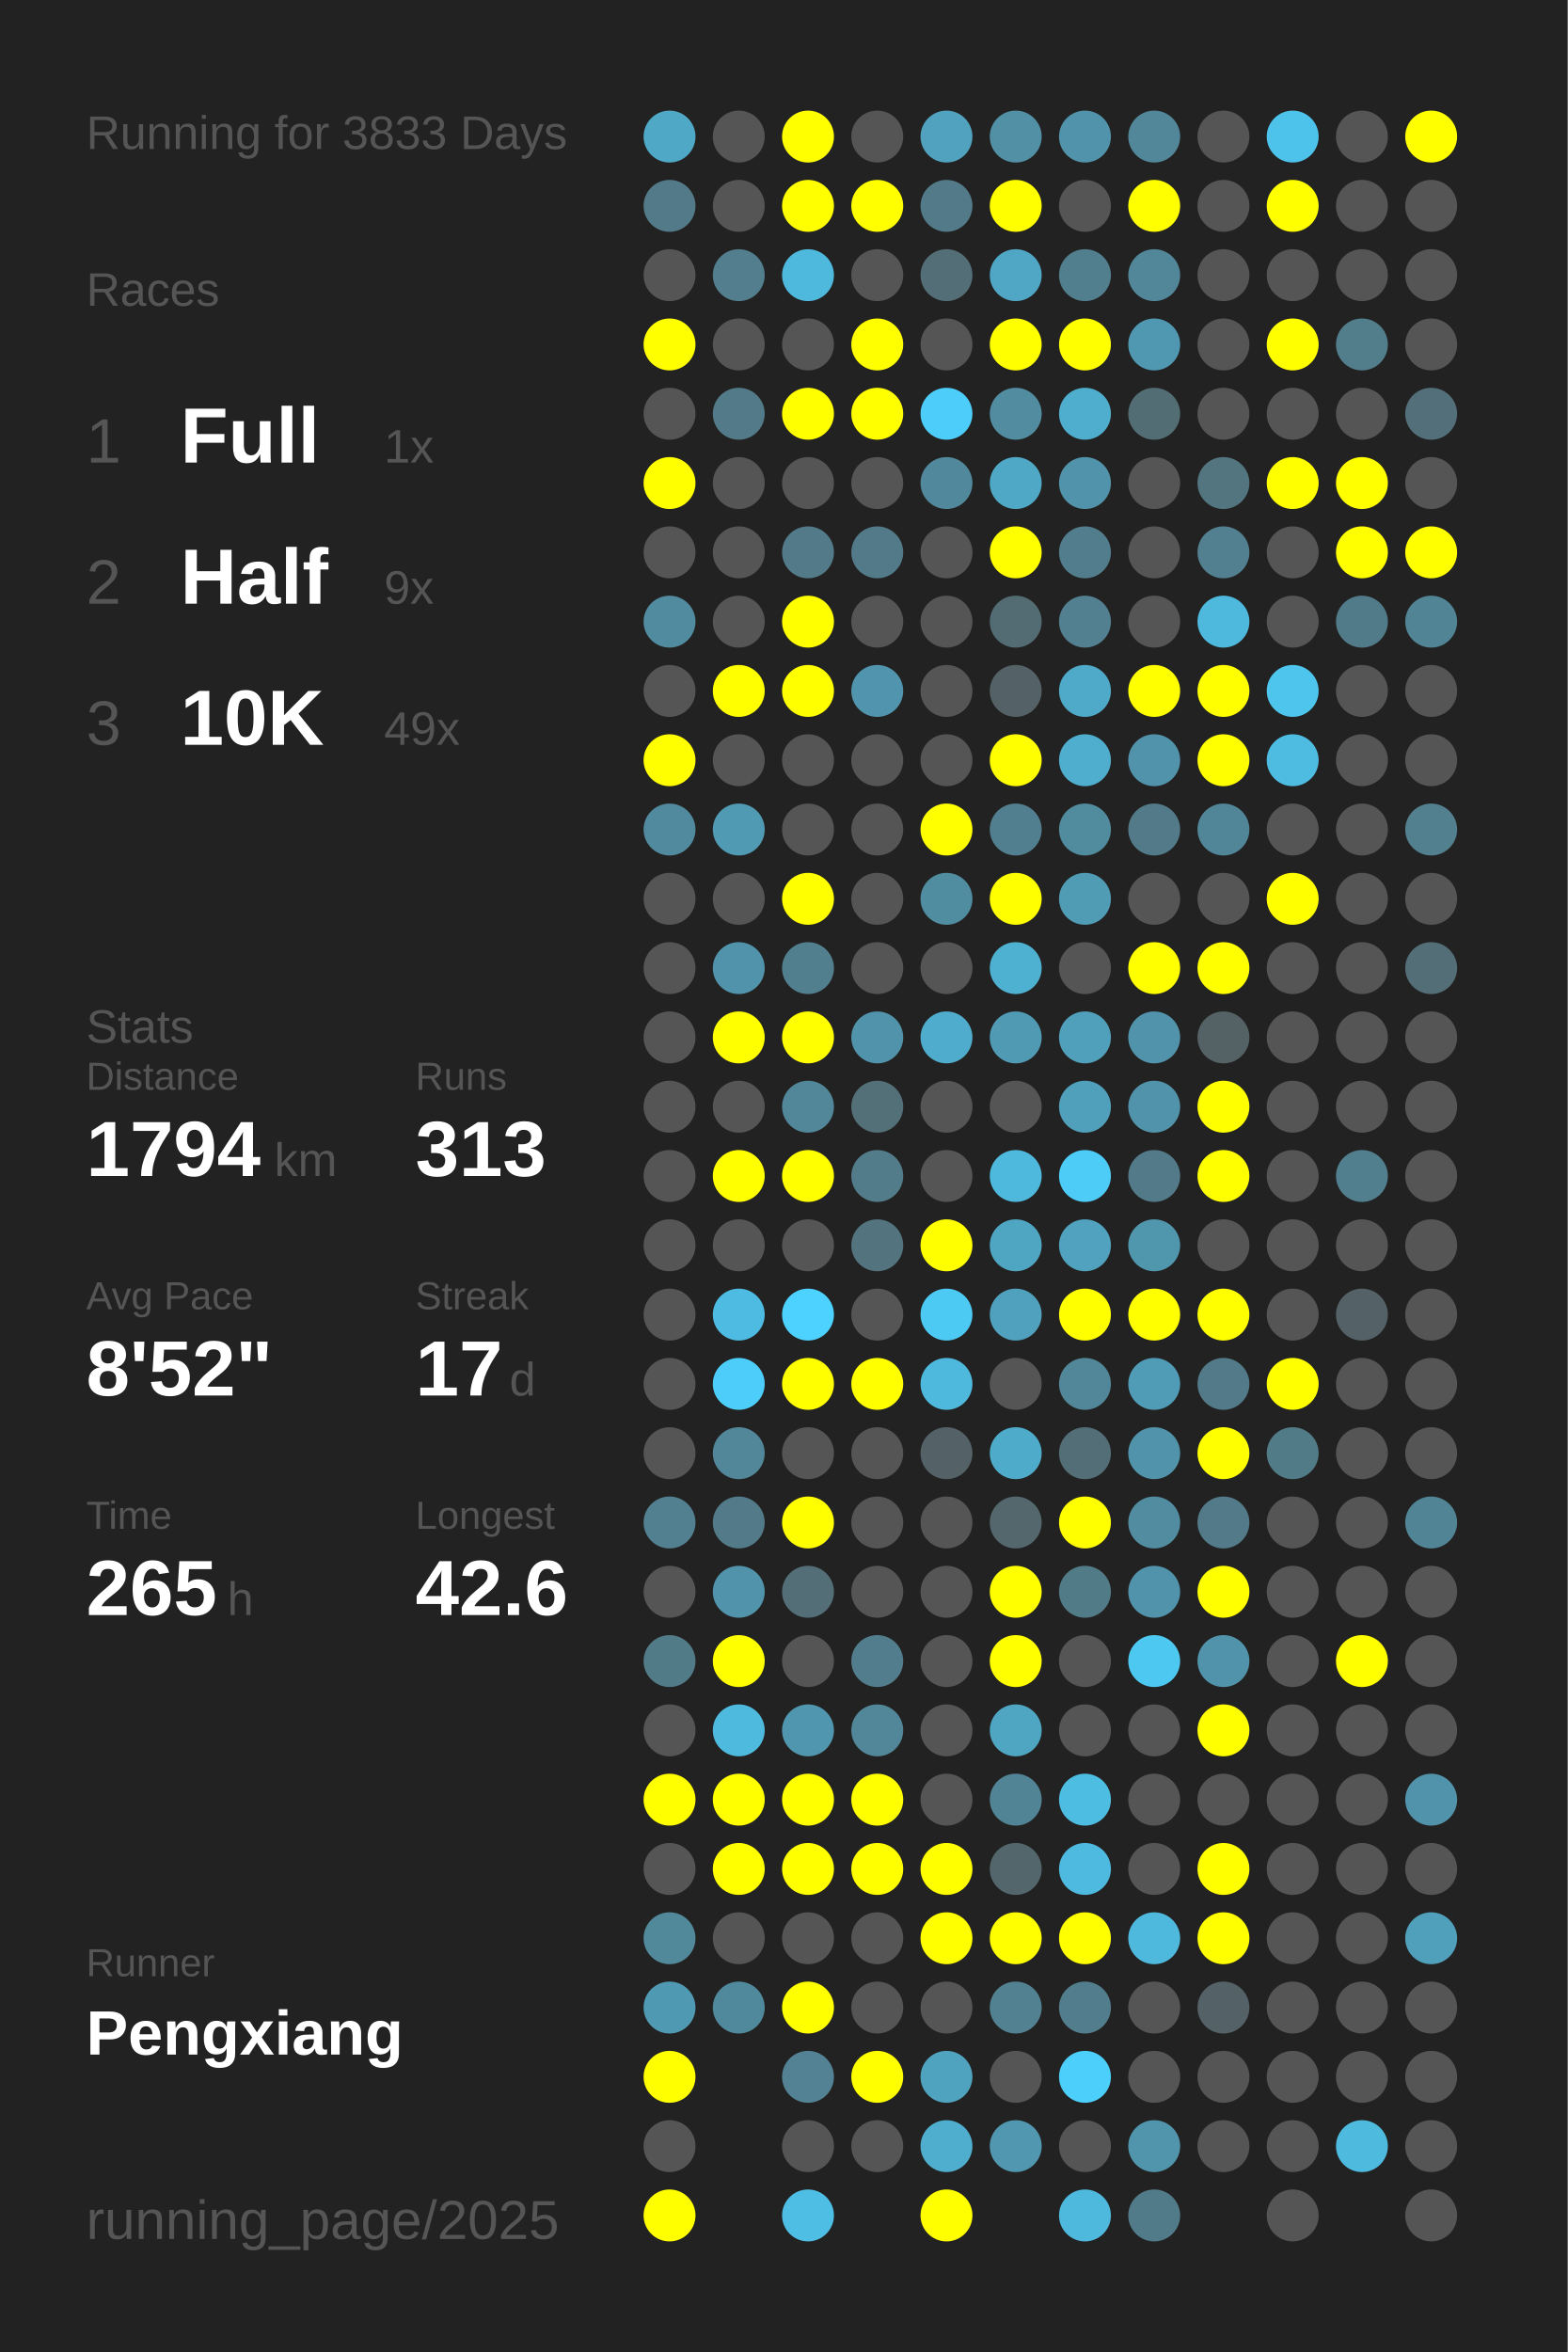
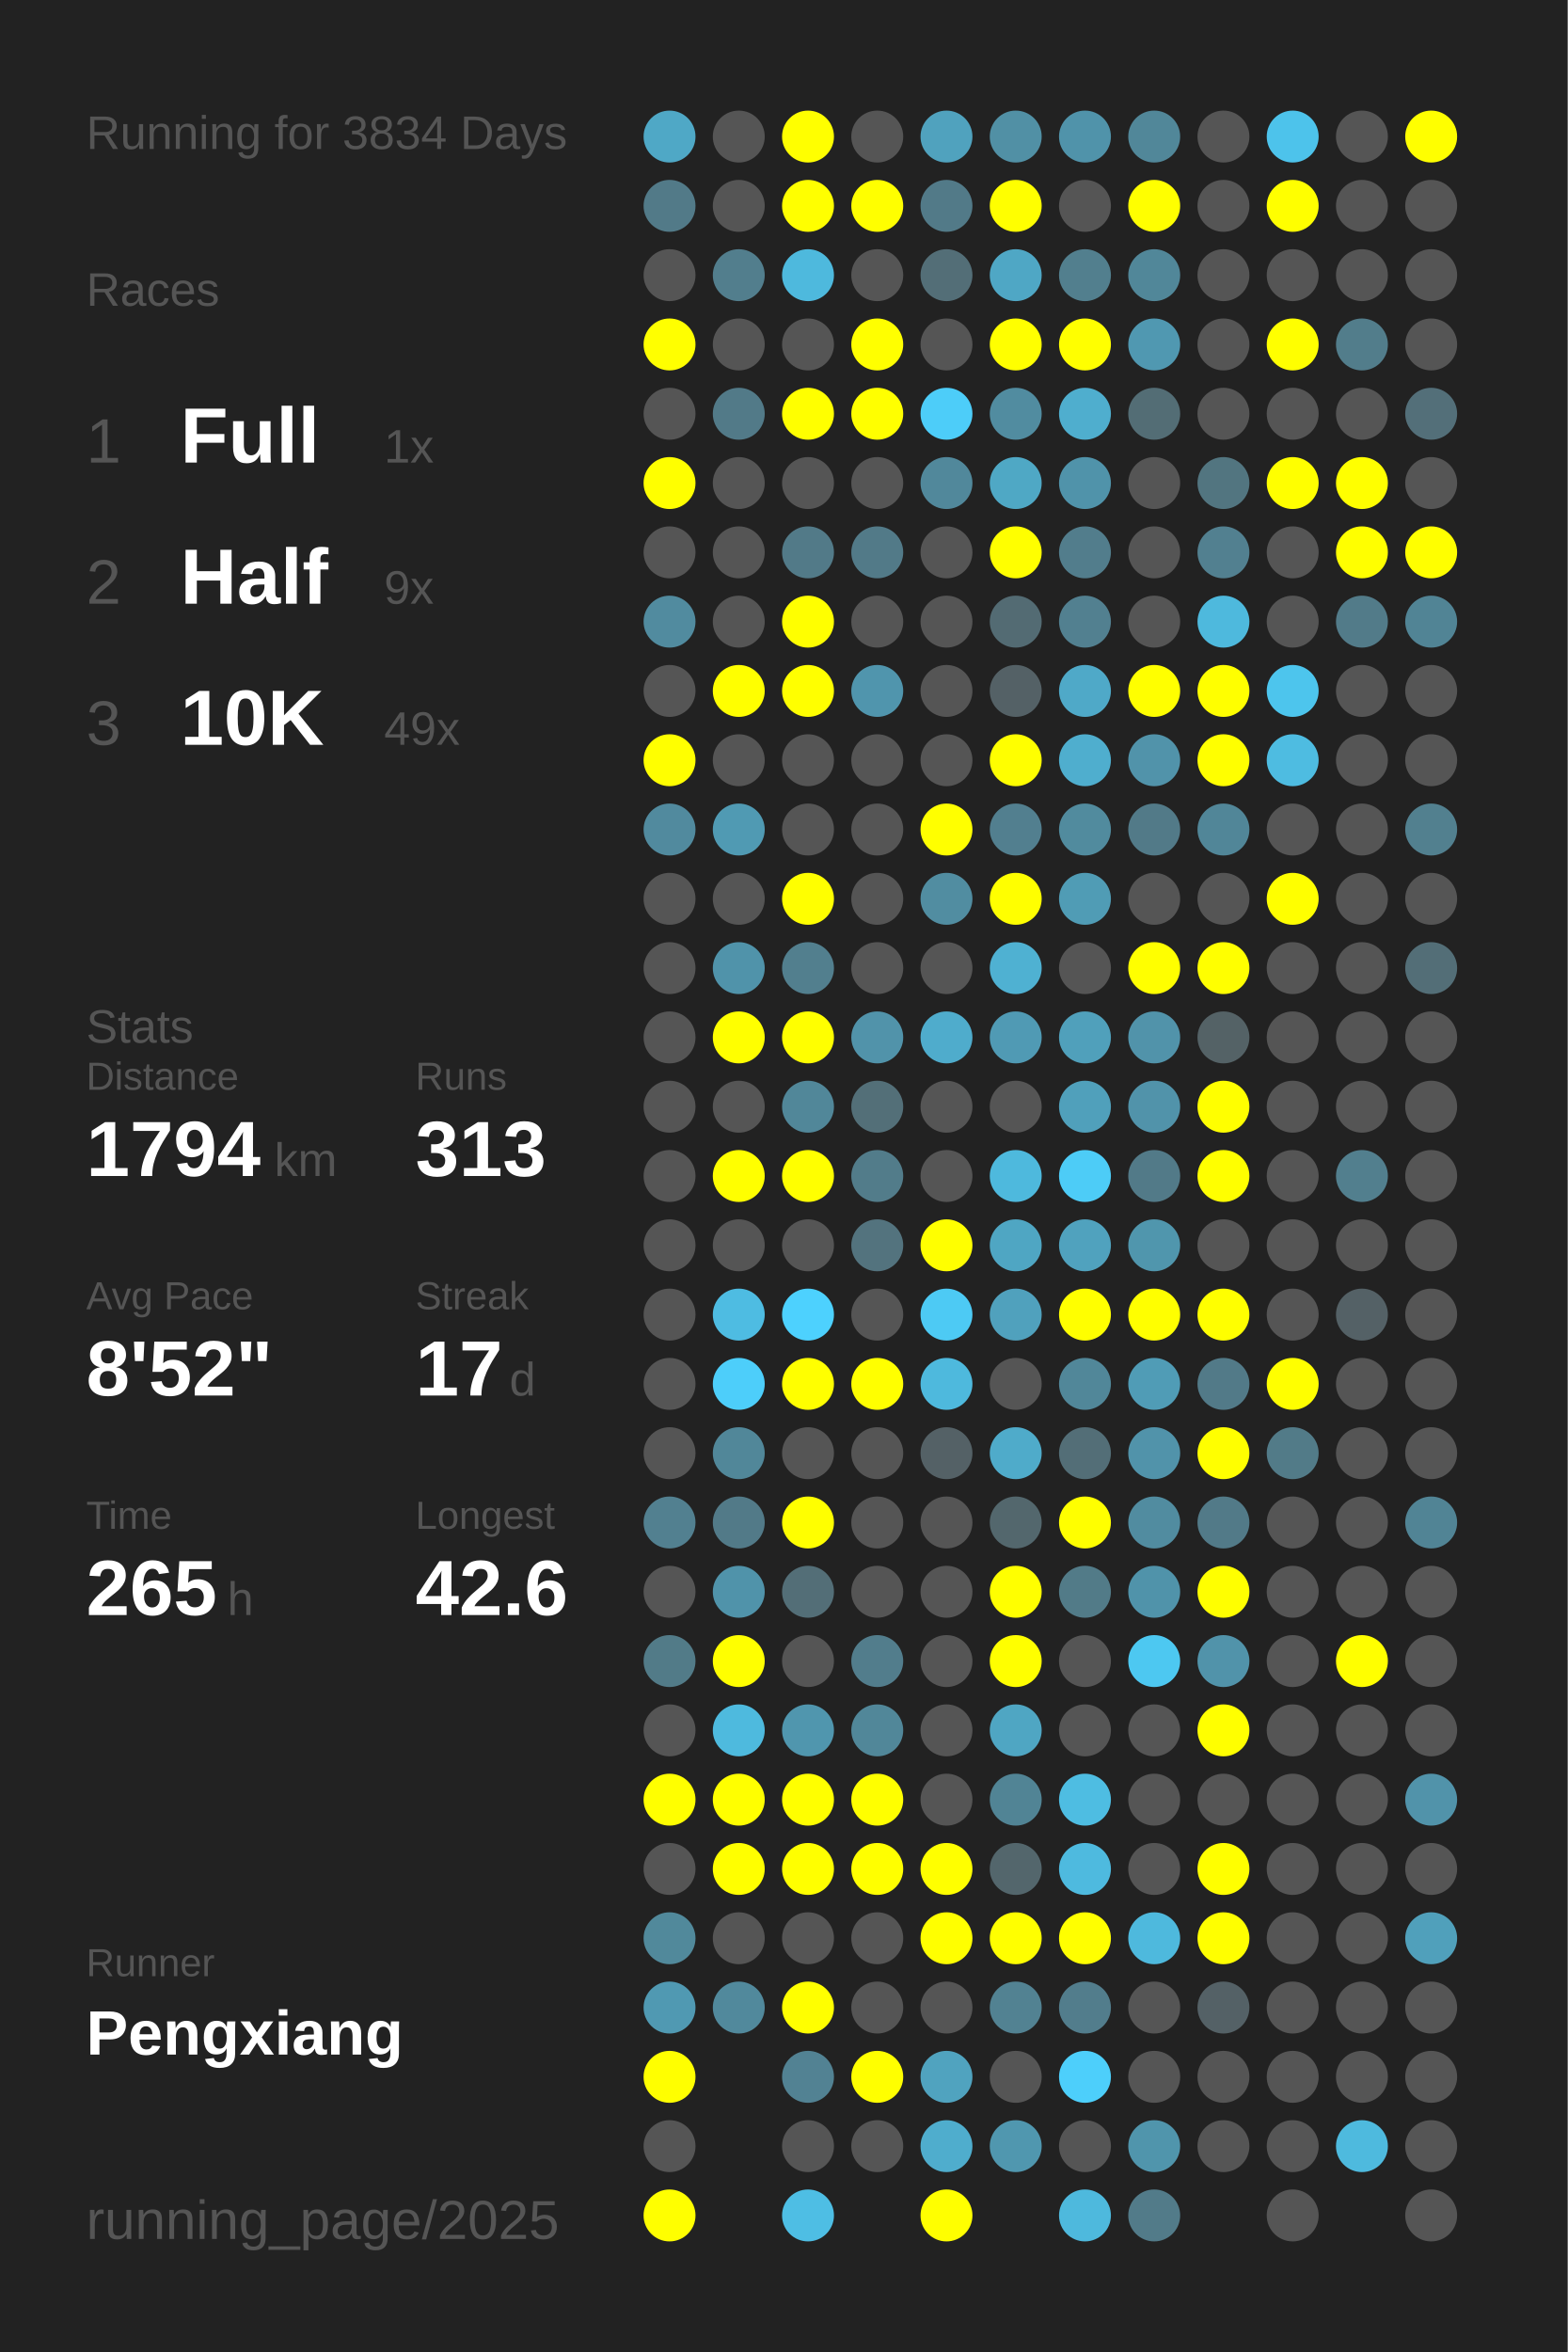
<svg xmlns="http://www.w3.org/2000/svg" baseProfile="full" height="300mm" version="1.1" viewBox="0,0,200,300" width="200mm">
  <defs />
  <rect fill="#222222" height="300" width="200" x="0" y="0" />
-   <text fill="#555555" style="font-size:6px; font-family:Arial;" x="11" y="19">Running for 3833 Days</text>
+   <text fill="#555555" style="font-size:6px; font-family:Arial;" x="11" y="19">Running for 3834 Days</text>
  <text fill="#555555" style="font-size:6px; font-family:Arial;" x="11" y="39">Races</text>
  <text fill="#555555" style="font-size:8px; font-family:Arial;" x="11" y="59">1</text>
  <text fill="#FFFFFF" style="font-size:10px; font-family:Arial; font-weight:bold;" x="23" y="59">Full</text>
  <text fill="#555555" style="font-size:6px; font-family:Arial;" x="49" y="59">1x</text>
  <text fill="#555555" style="font-size:8px; font-family:Arial;" x="11" y="77">2</text>
  <text fill="#FFFFFF" style="font-size:10px; font-family:Arial; font-weight:bold;" x="23" y="77">Half</text>
  <text fill="#555555" style="font-size:6px; font-family:Arial;" x="49" y="77">9x</text>
  <text fill="#555555" style="font-size:8px; font-family:Arial;" x="11" y="95">3</text>
  <text fill="#FFFFFF" style="font-size:10px; font-family:Arial; font-weight:bold;" x="23" y="95">10K</text>
  <text fill="#555555" style="font-size:6px; font-family:Arial;" x="49" y="95">49x</text>
  <text fill="#555555" style="font-size:6px; font-family:Arial;" x="11" y="133">Stats</text>
  <text fill="#555555" style="font-size:5px; font-family:Arial;" x="11" y="139">Distance</text>
  <text fill="#FFFFFF" style="font-size:10px; font-family:Arial; font-weight:bold;" x="11" y="150">1794</text>
  <text fill="#555555" style="font-size:6px; font-family:Arial;" x="35" y="150">km</text>
  <text fill="#555555" style="font-size:5px; font-family:Arial;" x="53" y="139">Runs</text>
  <text fill="#FFFFFF" style="font-size:10px; font-family:Arial; font-weight:bold;" x="53" y="150">313</text>
  <text fill="#555555" style="font-size:5px; font-family:Arial;" x="11" y="167">Avg Pace</text>
  <text fill="#FFFFFF" style="font-size:10px; font-family:Arial; font-weight:bold;" x="11" y="178">8'52"</text>
  <text fill="#555555" style="font-size:5px; font-family:Arial;" x="53" y="167">Streak</text>
  <text fill="#FFFFFF" style="font-size:10px; font-family:Arial; font-weight:bold;" x="53" y="178">17</text>
  <text fill="#555555" style="font-size:6px; font-family:Arial;" x="65" y="178">d</text>
  <text fill="#555555" style="font-size:5px; font-family:Arial;" x="11" y="195">Time</text>
  <text fill="#FFFFFF" style="font-size:10px; font-family:Arial; font-weight:bold;" x="11" y="206">265</text>
  <text fill="#555555" style="font-size:6px; font-family:Arial;" x="29" y="206">h</text>
  <text fill="#555555" style="font-size:5px; font-family:Arial;" x="53" y="195">Longest</text>
  <text fill="#FFFFFF" style="font-size:10px; font-family:Arial; font-weight:bold;" x="53" y="206">42.6</text>
  <text fill="#555555" style="font-size:5px; font-family:Arial;" x="11" y="252.065">Runner</text>
  <text fill="#FFFFFF" style="font-size:8px; font-family:Arial; font-weight:bold;" x="11" y="262.065">Pengxiang</text>
  <text fill="#555555" style="font-size:7px; font-family:Arial;" x="11" y="285.581">running_page/2025</text>
  <circle cx="85.417" cy="17.419" fill="#4fa8c6" r="3.312" />
  <circle cx="85.417" cy="26.258" fill="#527a88" r="3.312" />
  <circle cx="85.417" cy="35.097" fill="#555555" r="3.312" />
  <circle cx="85.417" cy="43.935" fill="#FFFF00" r="3.312" />
  <circle cx="85.417" cy="52.774" fill="#555555" r="3.312" />
  <circle cx="85.417" cy="61.613" fill="#FFFF00" r="3.312" />
  <circle cx="85.417" cy="70.452" fill="#555555" r="3.312" />
  <circle cx="85.417" cy="79.29" fill="#518b9f" r="3.312" />
  <circle cx="85.417" cy="88.129" fill="#555555" r="3.312" />
  <circle cx="85.417" cy="96.968" fill="#FFFF00" r="3.312" />
  <circle cx="85.417" cy="105.806" fill="#518a9e" r="3.312" />
  <circle cx="85.417" cy="114.645" fill="#555555" r="3.312" />
  <circle cx="85.417" cy="123.484" fill="#555555" r="3.312" />
  <circle cx="85.417" cy="132.323" fill="#555555" r="3.312" />
  <circle cx="85.417" cy="141.161" fill="#555555" r="3.312" />
  <circle cx="85.417" cy="150" fill="#555555" r="3.312" />
  <circle cx="85.417" cy="158.839" fill="#555555" r="3.312" />
  <circle cx="85.417" cy="167.677" fill="#555555" r="3.312" />
  <circle cx="85.417" cy="176.516" fill="#555555" r="3.312" />
  <circle cx="85.417" cy="185.355" fill="#555555" r="3.312" />
  <circle cx="85.417" cy="194.194" fill="#528090" r="3.312" />
  <circle cx="85.417" cy="203.032" fill="#555555" r="3.312" />
  <circle cx="85.417" cy="211.871" fill="#527b88" r="3.312" />
  <circle cx="85.417" cy="220.71" fill="#555555" r="3.312" />
  <circle cx="85.417" cy="229.548" fill="#FFFF00" r="3.312" />
  <circle cx="85.417" cy="238.387" fill="#555555" r="3.312" />
  <circle cx="85.417" cy="247.226" fill="#51899b" r="3.312" />
  <circle cx="85.417" cy="256.065" fill="#5099b2" r="3.312" />
  <circle cx="85.417" cy="264.903" fill="#FFFF00" r="3.312" />
  <circle cx="85.417" cy="273.742" fill="#555555" r="3.312" />
  <circle cx="85.417" cy="282.581" fill="#FFFF00" r="3.312" />
  <circle cx="94.25" cy="17.419" fill="#555555" r="3.312" />
  <circle cx="94.25" cy="26.258" fill="#555555" r="3.312" />
  <circle cx="94.25" cy="35.097" fill="#527e8d" r="3.312" />
  <circle cx="94.25" cy="43.935" fill="#555555" r="3.312" />
  <circle cx="94.25" cy="52.774" fill="#527a88" r="3.312" />
  <circle cx="94.25" cy="61.613" fill="#555555" r="3.312" />
  <circle cx="94.25" cy="70.452" fill="#555555" r="3.312" />
  <circle cx="94.25" cy="79.29" fill="#555555" r="3.312" />
  <circle cx="94.25" cy="88.129" fill="#FFFF00" r="3.312" />
  <circle cx="94.25" cy="96.968" fill="#555555" r="3.312" />
  <circle cx="94.25" cy="105.806" fill="#509ab3" r="3.312" />
  <circle cx="94.25" cy="114.645" fill="#555555" r="3.312" />
  <circle cx="94.25" cy="123.484" fill="#5093aa" r="3.312" />
  <circle cx="94.25" cy="132.323" fill="#FFFF00" r="3.312" />
  <circle cx="94.25" cy="141.161" fill="#555555" r="3.312" />
  <circle cx="94.25" cy="150" fill="#FFFF00" r="3.312" />
  <circle cx="94.25" cy="158.839" fill="#555555" r="3.312" />
  <circle cx="94.25" cy="167.677" fill="#4ebce2" r="3.312" />
  <circle cx="94.25" cy="176.516" fill="#4dcefa" r="3.312" />
  <circle cx="94.25" cy="185.355" fill="#518799" r="3.312" />
  <circle cx="94.25" cy="194.194" fill="#527a88" r="3.312" />
  <circle cx="94.25" cy="203.032" fill="#5093aa" r="3.312" />
  <circle cx="94.25" cy="211.871" fill="#FFFF00" r="3.312" />
  <circle cx="94.25" cy="220.71" fill="#4ebade" r="3.312" />
  <circle cx="94.25" cy="229.548" fill="#FFFF00" r="3.312" />
  <circle cx="94.25" cy="238.387" fill="#FFFF00" r="3.312" />
  <circle cx="94.25" cy="247.226" fill="#555555" r="3.312" />
  <circle cx="94.25" cy="256.065" fill="#51899c" r="3.312" />
  <circle cx="103.083" cy="17.419" fill="#FFFF00" r="3.312" />
  <circle cx="103.083" cy="26.258" fill="#FFFF00" r="3.312" />
  <circle cx="103.083" cy="35.097" fill="#4eb9dd" r="3.312" />
  <circle cx="103.083" cy="43.935" fill="#555555" r="3.312" />
  <circle cx="103.083" cy="52.774" fill="#FFFF00" r="3.312" />
  <circle cx="103.083" cy="61.613" fill="#555555" r="3.312" />
  <circle cx="103.083" cy="70.452" fill="#527a88" r="3.312" />
  <circle cx="103.083" cy="79.29" fill="#FFFF00" r="3.312" />
  <circle cx="103.083" cy="88.129" fill="#FFFF00" r="3.312" />
  <circle cx="103.083" cy="96.968" fill="#555555" r="3.312" />
  <circle cx="103.083" cy="105.806" fill="#555555" r="3.312" />
  <circle cx="103.083" cy="114.645" fill="#FFFF00" r="3.312" />
  <circle cx="103.083" cy="123.484" fill="#527f8e" r="3.312" />
  <circle cx="103.083" cy="132.323" fill="#FFFF00" r="3.312" />
  <circle cx="103.083" cy="141.161" fill="#518799" r="3.312" />
  <circle cx="103.083" cy="150" fill="#FFFF00" r="3.312" />
  <circle cx="103.083" cy="158.839" fill="#555555" r="3.312" />
  <circle cx="103.083" cy="167.677" fill="#4dd1fe" r="3.312" />
  <circle cx="103.083" cy="176.516" fill="#FFFF00" r="3.312" />
  <circle cx="103.083" cy="185.355" fill="#555555" r="3.312" />
  <circle cx="103.083" cy="194.194" fill="#FFFF00" r="3.312" />
  <circle cx="103.083" cy="203.032" fill="#536e77" r="3.312" />
  <circle cx="103.083" cy="211.871" fill="#555555" r="3.312" />
  <circle cx="103.083" cy="220.71" fill="#5096ae" r="3.312" />
  <circle cx="103.083" cy="229.548" fill="#FFFF00" r="3.312" />
  <circle cx="103.083" cy="238.387" fill="#FFFF00" r="3.312" />
  <circle cx="103.083" cy="247.226" fill="#555555" r="3.312" />
  <circle cx="103.083" cy="256.065" fill="#FFFF00" r="3.312" />
  <circle cx="103.083" cy="264.903" fill="#528293" r="3.312" />
  <circle cx="103.083" cy="273.742" fill="#555555" r="3.312" />
  <circle cx="103.083" cy="282.581" fill="#4ebee4" r="3.312" />
  <circle cx="111.917" cy="17.419" fill="#555555" r="3.312" />
  <circle cx="111.917" cy="26.258" fill="#FFFF00" r="3.312" />
  <circle cx="111.917" cy="35.097" fill="#555555" r="3.312" />
  <circle cx="111.917" cy="43.935" fill="#FFFF00" r="3.312" />
  <circle cx="111.917" cy="52.774" fill="#FFFF00" r="3.312" />
  <circle cx="111.917" cy="61.613" fill="#555555" r="3.312" />
  <circle cx="111.917" cy="70.452" fill="#527a88" r="3.312" />
  <circle cx="111.917" cy="79.29" fill="#555555" r="3.312" />
  <circle cx="111.917" cy="88.129" fill="#5095ad" r="3.312" />
  <circle cx="111.917" cy="96.968" fill="#555555" r="3.312" />
  <circle cx="111.917" cy="105.806" fill="#555555" r="3.312" />
  <circle cx="111.917" cy="114.645" fill="#555555" r="3.312" />
  <circle cx="111.917" cy="123.484" fill="#555555" r="3.312" />
  <circle cx="111.917" cy="132.323" fill="#5193aa" r="3.312" />
  <circle cx="111.917" cy="141.161" fill="#536f78" r="3.312" />
  <circle cx="111.917" cy="150" fill="#527c8a" r="3.312" />
  <circle cx="111.917" cy="158.839" fill="#53737e" r="3.312" />
  <circle cx="111.917" cy="167.677" fill="#555555" r="3.312" />
  <circle cx="111.917" cy="176.516" fill="#FFFF00" r="3.312" />
  <circle cx="111.917" cy="185.355" fill="#555555" r="3.312" />
  <circle cx="111.917" cy="194.194" fill="#555555" r="3.312" />
  <circle cx="111.917" cy="203.032" fill="#555555" r="3.312" />
  <circle cx="111.917" cy="211.871" fill="#527d8c" r="3.312" />
  <circle cx="111.917" cy="220.71" fill="#518799" r="3.312" />
  <circle cx="111.917" cy="229.548" fill="#FFFF00" r="3.312" />
  <circle cx="111.917" cy="238.387" fill="#FFFF00" r="3.312" />
  <circle cx="111.917" cy="247.226" fill="#555555" r="3.312" />
  <circle cx="111.917" cy="256.065" fill="#555555" r="3.312" />
  <circle cx="111.917" cy="264.903" fill="#FFFF00" r="3.312" />
  <circle cx="111.917" cy="273.742" fill="#555555" r="3.312" />
  <circle cx="120.75" cy="17.419" fill="#50a2be" r="3.312" />
  <circle cx="120.75" cy="26.258" fill="#527a88" r="3.312" />
  <circle cx="120.75" cy="35.097" fill="#536e77" r="3.312" />
  <circle cx="120.75" cy="43.935" fill="#555555" r="3.312" />
  <circle cx="120.75" cy="52.774" fill="#4dcdf9" r="3.312" />
  <circle cx="120.75" cy="61.613" fill="#51889b" r="3.312" />
  <circle cx="120.75" cy="70.452" fill="#555555" r="3.312" />
  <circle cx="120.75" cy="79.29" fill="#555555" r="3.312" />
  <circle cx="120.75" cy="88.129" fill="#555555" r="3.312" />
  <circle cx="120.75" cy="96.968" fill="#555555" r="3.312" />
  <circle cx="120.75" cy="105.806" fill="#FFFF00" r="3.312" />
  <circle cx="120.75" cy="114.645" fill="#518da1" r="3.312" />
  <circle cx="120.75" cy="123.484" fill="#555555" r="3.312" />
  <circle cx="120.75" cy="132.323" fill="#4faccc" r="3.312" />
  <circle cx="120.75" cy="141.161" fill="#555555" r="3.312" />
  <circle cx="120.75" cy="150" fill="#555555" r="3.312" />
  <circle cx="120.75" cy="158.839" fill="#FFFF00" r="3.312" />
  <circle cx="120.75" cy="167.677" fill="#4dcaf4" r="3.312" />
  <circle cx="120.75" cy="176.516" fill="#4eb9dd" r="3.312" />
  <circle cx="120.75" cy="185.355" fill="#546166" r="3.312" />
  <circle cx="120.75" cy="194.194" fill="#555555" r="3.312" />
  <circle cx="120.75" cy="203.032" fill="#555555" r="3.312" />
  <circle cx="120.75" cy="211.871" fill="#555555" r="3.312" />
  <circle cx="120.75" cy="220.71" fill="#555555" r="3.312" />
  <circle cx="120.75" cy="229.548" fill="#555555" r="3.312" />
  <circle cx="120.75" cy="238.387" fill="#FFFF00" r="3.312" />
  <circle cx="120.75" cy="247.226" fill="#FFFF00" r="3.312" />
  <circle cx="120.75" cy="256.065" fill="#555555" r="3.312" />
  <circle cx="120.75" cy="264.903" fill="#50a3bf" r="3.312" />
  <circle cx="120.75" cy="273.742" fill="#4fadcd" r="3.312" />
  <circle cx="120.75" cy="282.581" fill="#FFFF00" r="3.312" />
  <circle cx="129.583" cy="17.419" fill="#5190a5" r="3.312" />
  <circle cx="129.583" cy="26.258" fill="#FFFF00" r="3.312" />
  <circle cx="129.583" cy="35.097" fill="#4fa7c5" r="3.312" />
  <circle cx="129.583" cy="43.935" fill="#FFFF00" r="3.312" />
  <circle cx="129.583" cy="52.774" fill="#518ca0" r="3.312" />
  <circle cx="129.583" cy="61.613" fill="#4fa8c5" r="3.312" />
  <circle cx="129.583" cy="70.452" fill="#FFFF00" r="3.312" />
  <circle cx="129.583" cy="79.29" fill="#536b73" r="3.312" />
  <circle cx="129.583" cy="88.129" fill="#546166" r="3.312" />
  <circle cx="129.583" cy="96.968" fill="#FFFF00" r="3.312" />
  <circle cx="129.583" cy="105.806" fill="#527f8f" r="3.312" />
  <circle cx="129.583" cy="114.645" fill="#FFFF00" r="3.312" />
  <circle cx="129.583" cy="123.484" fill="#4fb1d2" r="3.312" />
  <circle cx="129.583" cy="132.323" fill="#509ab4" r="3.312" />
  <circle cx="129.583" cy="141.161" fill="#555555" r="3.312" />
  <circle cx="129.583" cy="150" fill="#4eb9dd" r="3.312" />
  <circle cx="129.583" cy="158.839" fill="#4fa6c3" r="3.312" />
  <circle cx="129.583" cy="167.677" fill="#50a1bd" r="3.312" />
  <circle cx="129.583" cy="176.516" fill="#555555" r="3.312" />
  <circle cx="129.583" cy="185.355" fill="#4fabca" r="3.312" />
  <circle cx="129.583" cy="194.194" fill="#53676d" r="3.312" />
  <circle cx="129.583" cy="203.032" fill="#FFFF00" r="3.312" />
  <circle cx="129.583" cy="211.871" fill="#FFFF00" r="3.312" />
  <circle cx="129.583" cy="220.71" fill="#4fa6c3" r="3.312" />
  <circle cx="129.583" cy="229.548" fill="#518495" r="3.312" />
  <circle cx="129.583" cy="238.387" fill="#53666c" r="3.312" />
  <circle cx="129.583" cy="247.226" fill="#FFFF00" r="3.312" />
  <circle cx="129.583" cy="256.065" fill="#528292" r="3.312" />
  <circle cx="129.583" cy="264.903" fill="#555555" r="3.312" />
  <circle cx="129.583" cy="273.742" fill="#5097af" r="3.312" />
  <circle cx="138.417" cy="17.419" fill="#5093aa" r="3.312" />
  <circle cx="138.417" cy="26.258" fill="#555555" r="3.312" />
  <circle cx="138.417" cy="35.097" fill="#527f8e" r="3.312" />
  <circle cx="138.417" cy="43.935" fill="#FFFF00" r="3.312" />
  <circle cx="138.417" cy="52.774" fill="#4faece" r="3.312" />
  <circle cx="138.417" cy="61.613" fill="#5093aa" r="3.312" />
  <circle cx="138.417" cy="70.452" fill="#527d8c" r="3.312" />
  <circle cx="138.417" cy="79.29" fill="#528090" r="3.312" />
  <circle cx="138.417" cy="88.129" fill="#4fa9c8" r="3.312" />
  <circle cx="138.417" cy="96.968" fill="#4faece" r="3.312" />
  <circle cx="138.417" cy="105.806" fill="#518b9e" r="3.312" />
  <circle cx="138.417" cy="114.645" fill="#509cb5" r="3.312" />
  <circle cx="138.417" cy="123.484" fill="#555555" r="3.312" />
  <circle cx="138.417" cy="132.323" fill="#50a0bb" r="3.312" />
  <circle cx="138.417" cy="141.161" fill="#50a0bb" r="3.312" />
  <circle cx="138.417" cy="150" fill="#4dccf7" r="3.312" />
  <circle cx="138.417" cy="158.839" fill="#50a2be" r="3.312" />
  <circle cx="138.417" cy="167.677" fill="#FFFF00" r="3.312" />
  <circle cx="138.417" cy="176.516" fill="#518799" r="3.312" />
  <circle cx="138.417" cy="185.355" fill="#536e77" r="3.312" />
  <circle cx="138.417" cy="194.194" fill="#FFFF00" r="3.312" />
  <circle cx="138.417" cy="203.032" fill="#527b88" r="3.312" />
  <circle cx="138.417" cy="211.871" fill="#555555" r="3.312" />
  <circle cx="138.417" cy="220.71" fill="#555555" r="3.312" />
  <circle cx="138.417" cy="229.548" fill="#4ebde2" r="3.312" />
  <circle cx="138.417" cy="238.387" fill="#4ebadf" r="3.312" />
  <circle cx="138.417" cy="247.226" fill="#FFFF00" r="3.312" />
  <circle cx="138.417" cy="256.065" fill="#527d8c" r="3.312" />
  <circle cx="138.417" cy="264.903" fill="#4dcffb" r="3.312" />
  <circle cx="138.417" cy="273.742" fill="#555555" r="3.312" />
  <circle cx="138.417" cy="282.581" fill="#4eb9dd" r="3.312" />
  <circle cx="147.25" cy="17.419" fill="#518799" r="3.312" />
  <circle cx="147.25" cy="26.258" fill="#FFFF00" r="3.312" />
  <circle cx="147.25" cy="35.097" fill="#518799" r="3.312" />
  <circle cx="147.25" cy="43.935" fill="#5098b1" r="3.312" />
  <circle cx="147.25" cy="52.774" fill="#536d75" r="3.312" />
  <circle cx="147.25" cy="61.613" fill="#555555" r="3.312" />
  <circle cx="147.25" cy="70.452" fill="#555555" r="3.312" />
  <circle cx="147.25" cy="79.29" fill="#555555" r="3.312" />
  <circle cx="147.25" cy="88.129" fill="#FFFF00" r="3.312" />
  <circle cx="147.25" cy="96.968" fill="#5193aa" r="3.312" />
  <circle cx="147.25" cy="105.806" fill="#527a88" r="3.312" />
  <circle cx="147.25" cy="114.645" fill="#555555" r="3.312" />
  <circle cx="147.25" cy="123.484" fill="#FFFF00" r="3.312" />
  <circle cx="147.25" cy="132.323" fill="#5193aa" r="3.312" />
  <circle cx="147.25" cy="141.161" fill="#5193aa" r="3.312" />
  <circle cx="147.25" cy="150" fill="#527a88" r="3.312" />
  <circle cx="147.25" cy="158.839" fill="#5096ad" r="3.312" />
  <circle cx="147.25" cy="167.677" fill="#FFFF00" r="3.312" />
  <circle cx="147.25" cy="176.516" fill="#509cb6" r="3.312" />
  <circle cx="147.25" cy="185.355" fill="#5193aa" r="3.312" />
  <circle cx="147.25" cy="194.194" fill="#518ca0" r="3.312" />
  <circle cx="147.25" cy="203.032" fill="#5093aa" r="3.312" />
  <circle cx="147.25" cy="211.871" fill="#4dc8f1" r="3.312" />
  <circle cx="147.25" cy="220.71" fill="#555555" r="3.312" />
  <circle cx="147.25" cy="229.548" fill="#555555" r="3.312" />
  <circle cx="147.25" cy="238.387" fill="#555555" r="3.312" />
  <circle cx="147.25" cy="247.226" fill="#4eb9dd" r="3.312" />
  <circle cx="147.25" cy="256.065" fill="#555555" r="3.312" />
  <circle cx="147.25" cy="264.903" fill="#555555" r="3.312" />
  <circle cx="147.25" cy="273.742" fill="#5095ac" r="3.312" />
  <circle cx="147.25" cy="282.581" fill="#527b89" r="3.312" />
  <circle cx="156.083" cy="17.419" fill="#555555" r="3.312" />
  <circle cx="156.083" cy="26.258" fill="#555555" r="3.312" />
  <circle cx="156.083" cy="35.097" fill="#555555" r="3.312" />
  <circle cx="156.083" cy="43.935" fill="#555555" r="3.312" />
  <circle cx="156.083" cy="52.774" fill="#555555" r="3.312" />
  <circle cx="156.083" cy="61.613" fill="#527580" r="3.312" />
  <circle cx="156.083" cy="70.452" fill="#528090" r="3.312" />
  <circle cx="156.083" cy="79.29" fill="#4eb9dd" r="3.312" />
  <circle cx="156.083" cy="88.129" fill="#FFFF00" r="3.312" />
  <circle cx="156.083" cy="96.968" fill="#FFFF00" r="3.312" />
  <circle cx="156.083" cy="105.806" fill="#518698" r="3.312" />
  <circle cx="156.083" cy="114.645" fill="#555555" r="3.312" />
  <circle cx="156.083" cy="123.484" fill="#FFFF00" r="3.312" />
  <circle cx="156.083" cy="132.323" fill="#546266" r="3.312" />
  <circle cx="156.083" cy="141.161" fill="#FFFF00" r="3.312" />
  <circle cx="156.083" cy="150" fill="#FFFF00" r="3.312" />
  <circle cx="156.083" cy="158.839" fill="#555555" r="3.312" />
  <circle cx="156.083" cy="167.677" fill="#FFFF00" r="3.312" />
  <circle cx="156.083" cy="176.516" fill="#527a88" r="3.312" />
  <circle cx="156.083" cy="185.355" fill="#FFFF00" r="3.312" />
  <circle cx="156.083" cy="194.194" fill="#527a88" r="3.312" />
  <circle cx="156.083" cy="203.032" fill="#FFFF00" r="3.312" />
  <circle cx="156.083" cy="211.871" fill="#5193aa" r="3.312" />
  <circle cx="156.083" cy="220.71" fill="#FFFF00" r="3.312" />
  <circle cx="156.083" cy="229.548" fill="#555555" r="3.312" />
  <circle cx="156.083" cy="238.387" fill="#FFFF00" r="3.312" />
  <circle cx="156.083" cy="247.226" fill="#FFFF00" r="3.312" />
  <circle cx="156.083" cy="256.065" fill="#546166" r="3.312" />
  <circle cx="156.083" cy="264.903" fill="#555555" r="3.312" />
  <circle cx="156.083" cy="273.742" fill="#555555" r="3.312" />
  <circle cx="164.917" cy="17.419" fill="#4dc3eb" r="3.312" />
  <circle cx="164.917" cy="26.258" fill="#FFFF00" r="3.312" />
  <circle cx="164.917" cy="35.097" fill="#555555" r="3.312" />
  <circle cx="164.917" cy="43.935" fill="#FFFF00" r="3.312" />
  <circle cx="164.917" cy="52.774" fill="#555555" r="3.312" />
  <circle cx="164.917" cy="61.613" fill="#FFFF00" r="3.312" />
  <circle cx="164.917" cy="70.452" fill="#555555" r="3.312" />
  <circle cx="164.917" cy="79.29" fill="#555555" r="3.312" />
  <circle cx="164.917" cy="88.129" fill="#4dc5ed" r="3.312" />
  <circle cx="164.917" cy="96.968" fill="#4ebce1" r="3.312" />
  <circle cx="164.917" cy="105.806" fill="#555555" r="3.312" />
  <circle cx="164.917" cy="114.645" fill="#FFFF00" r="3.312" />
  <circle cx="164.917" cy="123.484" fill="#555555" r="3.312" />
  <circle cx="164.917" cy="132.323" fill="#555555" r="3.312" />
  <circle cx="164.917" cy="141.161" fill="#555555" r="3.312" />
  <circle cx="164.917" cy="150" fill="#555555" r="3.312" />
  <circle cx="164.917" cy="158.839" fill="#555555" r="3.312" />
  <circle cx="164.917" cy="167.677" fill="#555555" r="3.312" />
  <circle cx="164.917" cy="176.516" fill="#FFFF00" r="3.312" />
  <circle cx="164.917" cy="185.355" fill="#527b88" r="3.312" />
  <circle cx="164.917" cy="194.194" fill="#555555" r="3.312" />
  <circle cx="164.917" cy="203.032" fill="#555555" r="3.312" />
  <circle cx="164.917" cy="211.871" fill="#555555" r="3.312" />
  <circle cx="164.917" cy="220.71" fill="#555555" r="3.312" />
  <circle cx="164.917" cy="229.548" fill="#555555" r="3.312" />
  <circle cx="164.917" cy="238.387" fill="#555555" r="3.312" />
  <circle cx="164.917" cy="247.226" fill="#555555" r="3.312" />
  <circle cx="164.917" cy="256.065" fill="#555555" r="3.312" />
  <circle cx="164.917" cy="264.903" fill="#555555" r="3.312" />
  <circle cx="164.917" cy="273.742" fill="#555555" r="3.312" />
  <circle cx="164.917" cy="282.581" fill="#555555" r="3.312" />
  <circle cx="173.75" cy="17.419" fill="#555555" r="3.312" />
  <circle cx="173.75" cy="26.258" fill="#555555" r="3.312" />
  <circle cx="173.75" cy="35.097" fill="#555555" r="3.312" />
  <circle cx="173.75" cy="43.935" fill="#527d8b" r="3.312" />
  <circle cx="173.75" cy="52.774" fill="#555555" r="3.312" />
  <circle cx="173.75" cy="61.613" fill="#FFFF00" r="3.312" />
  <circle cx="173.75" cy="70.452" fill="#FFFF00" r="3.312" />
  <circle cx="173.75" cy="79.29" fill="#527b89" r="3.312" />
  <circle cx="173.75" cy="88.129" fill="#555555" r="3.312" />
  <circle cx="173.75" cy="96.968" fill="#555555" r="3.312" />
  <circle cx="173.75" cy="105.806" fill="#555555" r="3.312" />
  <circle cx="173.75" cy="114.645" fill="#555555" r="3.312" />
  <circle cx="173.75" cy="123.484" fill="#555555" r="3.312" />
  <circle cx="173.75" cy="132.323" fill="#555555" r="3.312" />
  <circle cx="173.75" cy="141.161" fill="#555555" r="3.312" />
  <circle cx="173.75" cy="150" fill="#527f8e" r="3.312" />
  <circle cx="173.75" cy="158.839" fill="#555555" r="3.312" />
  <circle cx="173.75" cy="167.677" fill="#546166" r="3.312" />
  <circle cx="173.75" cy="176.516" fill="#555555" r="3.312" />
  <circle cx="173.75" cy="185.355" fill="#555555" r="3.312" />
  <circle cx="173.75" cy="194.194" fill="#555555" r="3.312" />
  <circle cx="173.75" cy="203.032" fill="#555555" r="3.312" />
  <circle cx="173.75" cy="211.871" fill="#FFFF00" r="3.312" />
  <circle cx="173.75" cy="220.71" fill="#555555" r="3.312" />
  <circle cx="173.75" cy="229.548" fill="#555555" r="3.312" />
  <circle cx="173.75" cy="238.387" fill="#555555" r="3.312" />
  <circle cx="173.75" cy="247.226" fill="#555555" r="3.312" />
  <circle cx="173.75" cy="256.065" fill="#555555" r="3.312" />
  <circle cx="173.75" cy="264.903" fill="#555555" r="3.312" />
  <circle cx="173.75" cy="273.742" fill="#4ebade" r="3.312" />
  <circle cx="182.583" cy="17.419" fill="#FFFF00" r="3.312" />
  <circle cx="182.583" cy="26.258" fill="#555555" r="3.312" />
  <circle cx="182.583" cy="35.097" fill="#555555" r="3.312" />
  <circle cx="182.583" cy="43.935" fill="#555555" r="3.312" />
  <circle cx="182.583" cy="52.774" fill="#536f79" r="3.312" />
  <circle cx="182.583" cy="61.613" fill="#555555" r="3.312" />
  <circle cx="182.583" cy="70.452" fill="#FFFF00" r="3.312" />
  <circle cx="182.583" cy="79.29" fill="#518495" r="3.312" />
  <circle cx="182.583" cy="88.129" fill="#555555" r="3.312" />
  <circle cx="182.583" cy="96.968" fill="#555555" r="3.312" />
  <circle cx="182.583" cy="105.806" fill="#52808f" r="3.312" />
  <circle cx="182.583" cy="114.645" fill="#555555" r="3.312" />
  <circle cx="182.583" cy="123.484" fill="#536e77" r="3.312" />
  <circle cx="182.583" cy="132.323" fill="#555555" r="3.312" />
  <circle cx="182.583" cy="141.161" fill="#555555" r="3.312" />
  <circle cx="182.583" cy="150" fill="#555555" r="3.312" />
  <circle cx="182.583" cy="158.839" fill="#555555" r="3.312" />
  <circle cx="182.583" cy="167.677" fill="#555555" r="3.312" />
  <circle cx="182.583" cy="176.516" fill="#555555" r="3.312" />
  <circle cx="182.583" cy="185.355" fill="#555555" r="3.312" />
  <circle cx="182.583" cy="194.194" fill="#518495" r="3.312" />
  <circle cx="182.583" cy="203.032" fill="#555555" r="3.312" />
  <circle cx="182.583" cy="211.871" fill="#555555" r="3.312" />
  <circle cx="182.583" cy="220.71" fill="#555555" r="3.312" />
  <circle cx="182.583" cy="229.548" fill="#5193aa" r="3.312" />
  <circle cx="182.583" cy="238.387" fill="#555555" r="3.312" />
  <circle cx="182.583" cy="247.226" fill="#50a0bb" r="3.312" />
  <circle cx="182.583" cy="256.065" fill="#555555" r="3.312" />
  <circle cx="182.583" cy="264.903" fill="#555555" r="3.312" />
  <circle cx="182.583" cy="273.742" fill="#555555" r="3.312" />
  <circle cx="182.583" cy="282.581" fill="#555555" r="3.312" />
</svg>
